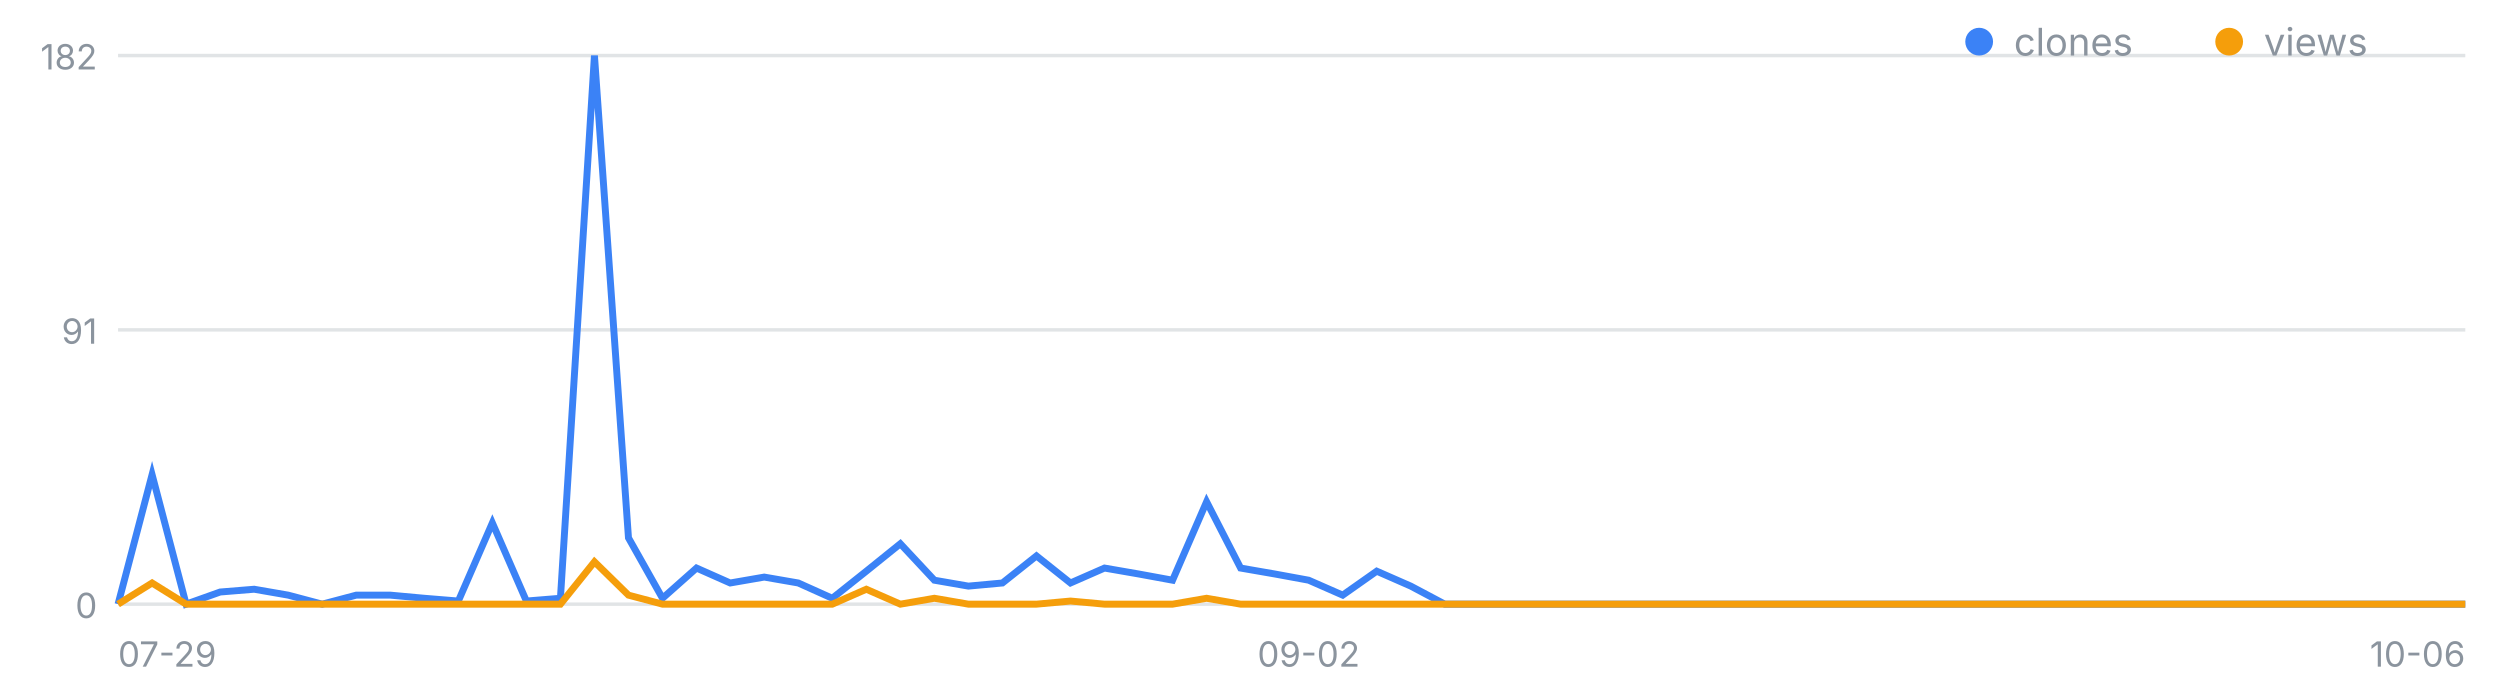
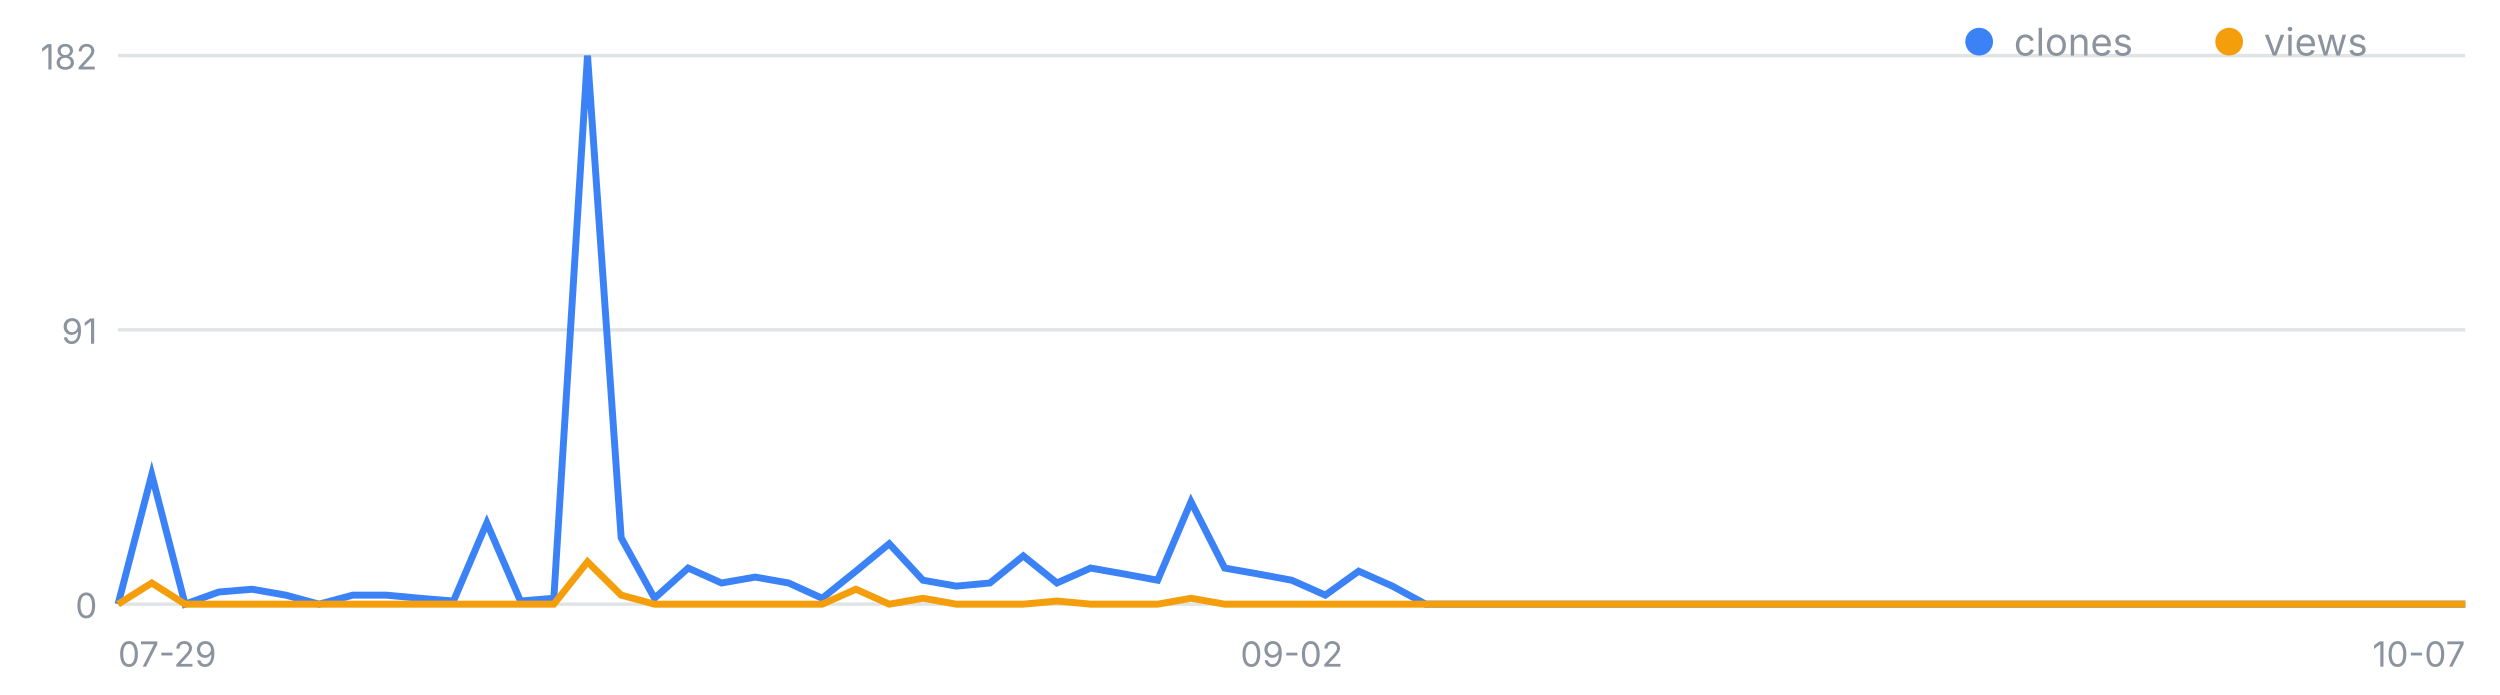
<svg xmlns="http://www.w3.org/2000/svg" width="720" height="200" viewBox="0 0 720 200" font-family="-apple-system,Segoe UI,sans-serif" role="img" aria-label="일별 클론·조회 추이">
  <line x1="34" y1="174.0" x2="710" y2="174.0" stroke="#8b949e" stroke-opacity=".25" />
  <text x="28" y="178.0" font-size="10" fill="#8b949e" text-anchor="end">0</text>
  <line x1="34" y1="95.0" x2="710" y2="95.0" stroke="#8b949e" stroke-opacity=".25" />
  <text x="28" y="99.0" font-size="10" fill="#8b949e" text-anchor="end">91</text>
  <line x1="34" y1="16.0" x2="710" y2="16.0" stroke="#8b949e" stroke-opacity=".25" />
  <text x="28" y="20.0" font-size="10" fill="#8b949e" text-anchor="end">182</text>
  <text x="34.0" y="192" font-size="10" fill="#8b949e" text-anchor="start">07-29</text>
-   <text x="376.9" y="192" font-size="10" fill="#8b949e" text-anchor="middle">09-02</text>
-   <text x="710.0" y="192" font-size="10" fill="#8b949e" text-anchor="end">10-06</text>
-   <polyline fill="none" stroke="#3b82f6" stroke-width="2" points="34.0,174.0 43.8,136.7 53.6,174.0 63.4,170.5 73.2,169.7 83.0,171.4 92.8,174.0 102.6,171.4 112.4,171.4 122.2,172.3 132.0,173.1 141.8,150.6 151.6,173.1 161.4,172.3 171.2,16.0 181.0,154.9 190.8,172.3 200.6,163.6 210.3,167.9 220.1,166.2 229.9,167.9 239.7,172.3 249.5,164.5 259.3,156.6 269.1,167.1 278.9,168.8 288.7,167.9 298.5,160.1 308.3,167.9 318.1,163.6 327.9,165.3 337.7,167.1 347.5,144.5 357.3,163.6 367.1,165.3 376.9,167.1 386.7,171.4 396.5,164.5 406.3,168.8 416.1,174.0 425.9,174.0 435.7,174.0 445.5,174.0 455.3,174.0 465.1,174.0 474.9,174.0 484.7,174.0 494.5,174.0 504.3,174.0 514.1,174.0 523.9,174.0 533.7,174.0 543.4,174.0 553.2,174.0 563.0,174.0 572.8,174.0 582.6,174.0 592.4,174.0 602.2,174.0 612.0,174.0 621.8,174.0 631.6,174.0 641.4,174.0 651.2,174.0 661.0,174.0 670.8,174.0 680.6,174.0 690.4,174.0 700.2,174.0 710.0,174.0" />
-   <polyline fill="none" stroke="#f59e0b" stroke-width="2" points="34.0,174.0 43.8,167.9 53.6,174.0 63.4,174.0 73.2,174.0 83.0,174.0 92.8,174.0 102.6,174.0 112.4,174.0 122.2,174.0 132.0,174.0 141.8,174.0 151.6,174.0 161.4,174.0 171.2,161.8 181.0,171.4 190.8,174.0 200.6,174.0 210.3,174.0 220.1,174.0 229.9,174.0 239.7,174.0 249.5,169.7 259.3,174.0 269.1,172.3 278.9,174.0 288.7,174.0 298.5,174.0 308.3,173.1 318.1,174.0 327.9,174.0 337.7,174.0 347.5,172.3 357.3,174.0 367.1,174.0 376.9,174.0 386.7,174.0 396.5,174.0 406.3,174.0 416.1,174.0 425.9,174.0 435.7,174.0 445.5,174.0 455.3,174.0 465.1,174.0 474.9,174.0 484.7,174.0 494.5,174.0 504.3,174.0 514.1,174.0 523.9,174.0 533.7,174.0 543.4,174.0 553.2,174.0 563.0,174.0 572.8,174.0 582.6,174.0 592.4,174.0 602.2,174.0 612.0,174.0 621.8,174.0 631.6,174.0 641.4,174.0 651.2,174.0 661.0,174.0 670.8,174.0 680.6,174.0 690.4,174.0 700.2,174.0 710.0,174.0" />
+   <text x="372.0" y="192" font-size="10" fill="#8b949e" text-anchor="middle">09-02</text>
+   <text x="710.0" y="192" font-size="10" fill="#8b949e" text-anchor="end">10-07</text>
+   <polyline fill="none" stroke="#3b82f6" stroke-width="2" points="34.0,174.0 43.7,136.7 53.3,174.0 63.0,170.5 72.6,169.7 82.3,171.4 91.9,174.0 101.6,171.4 111.3,171.4 120.9,172.3 130.6,173.1 140.2,150.6 149.9,173.1 159.5,172.3 169.2,16.0 178.9,154.9 188.5,172.3 198.2,163.6 207.8,167.9 217.5,166.2 227.1,167.9 236.8,172.3 246.5,164.5 256.1,156.6 265.8,167.1 275.4,168.8 285.1,167.9 294.7,160.1 304.4,167.9 314.1,163.6 323.7,165.3 333.4,167.1 343.0,144.5 352.7,163.6 362.3,165.3 372.0,167.1 381.7,171.4 391.3,164.5 401.0,168.8 410.6,174.0 420.3,174.0 429.9,174.0 439.6,174.0 449.3,174.0 458.9,174.0 468.6,174.0 478.2,174.0 487.9,174.0 497.5,174.0 507.2,174.0 516.9,174.0 526.5,174.0 536.2,174.0 545.8,174.0 555.5,174.0 565.1,174.0 574.8,174.0 584.5,174.0 594.1,174.0 603.8,174.0 613.4,174.0 623.1,174.0 632.7,174.0 642.4,174.0 652.1,174.0 661.7,174.0 671.4,174.0 681.0,174.0 690.7,174.0 700.3,174.0 710.0,174.0" />
+   <polyline fill="none" stroke="#f59e0b" stroke-width="2" points="34.0,174.0 43.7,167.9 53.3,174.0 63.0,174.0 72.6,174.0 82.3,174.0 91.9,174.0 101.6,174.0 111.3,174.0 120.9,174.0 130.6,174.0 140.2,174.0 149.9,174.0 159.5,174.0 169.2,161.8 178.9,171.4 188.5,174.0 198.2,174.0 207.8,174.0 217.5,174.0 227.1,174.0 236.8,174.0 246.5,169.7 256.1,174.0 265.8,172.3 275.4,174.0 285.1,174.0 294.7,174.0 304.4,173.1 314.1,174.0 323.7,174.0 333.4,174.0 343.0,172.3 352.7,174.0 362.3,174.0 372.0,174.0 381.7,174.0 391.3,174.0 401.0,174.0 410.6,174.0 420.3,174.0 429.9,174.0 439.6,174.0 449.3,174.0 458.9,174.0 468.6,174.0 478.2,174.0 487.9,174.0 497.5,174.0 507.2,174.0 516.9,174.0 526.5,174.0 536.2,174.0 545.8,174.0 555.5,174.0 565.1,174.0 574.8,174.0 584.5,174.0 594.1,174.0 603.8,174.0 613.4,174.0 623.1,174.0 632.7,174.0 642.4,174.0 652.1,174.0 661.7,174.0 671.4,174.0 681.0,174.0 690.7,174.0 700.3,174.0 710.0,174.0" />
  <circle cx="570" cy="12" r="4" fill="#3b82f6" />
  <text x="580" y="16" font-size="11" fill="#8b949e">clones</text>
  <circle cx="642" cy="12" r="4" fill="#f59e0b" />
  <text x="652" y="16" font-size="11" fill="#8b949e">views</text>
</svg>
